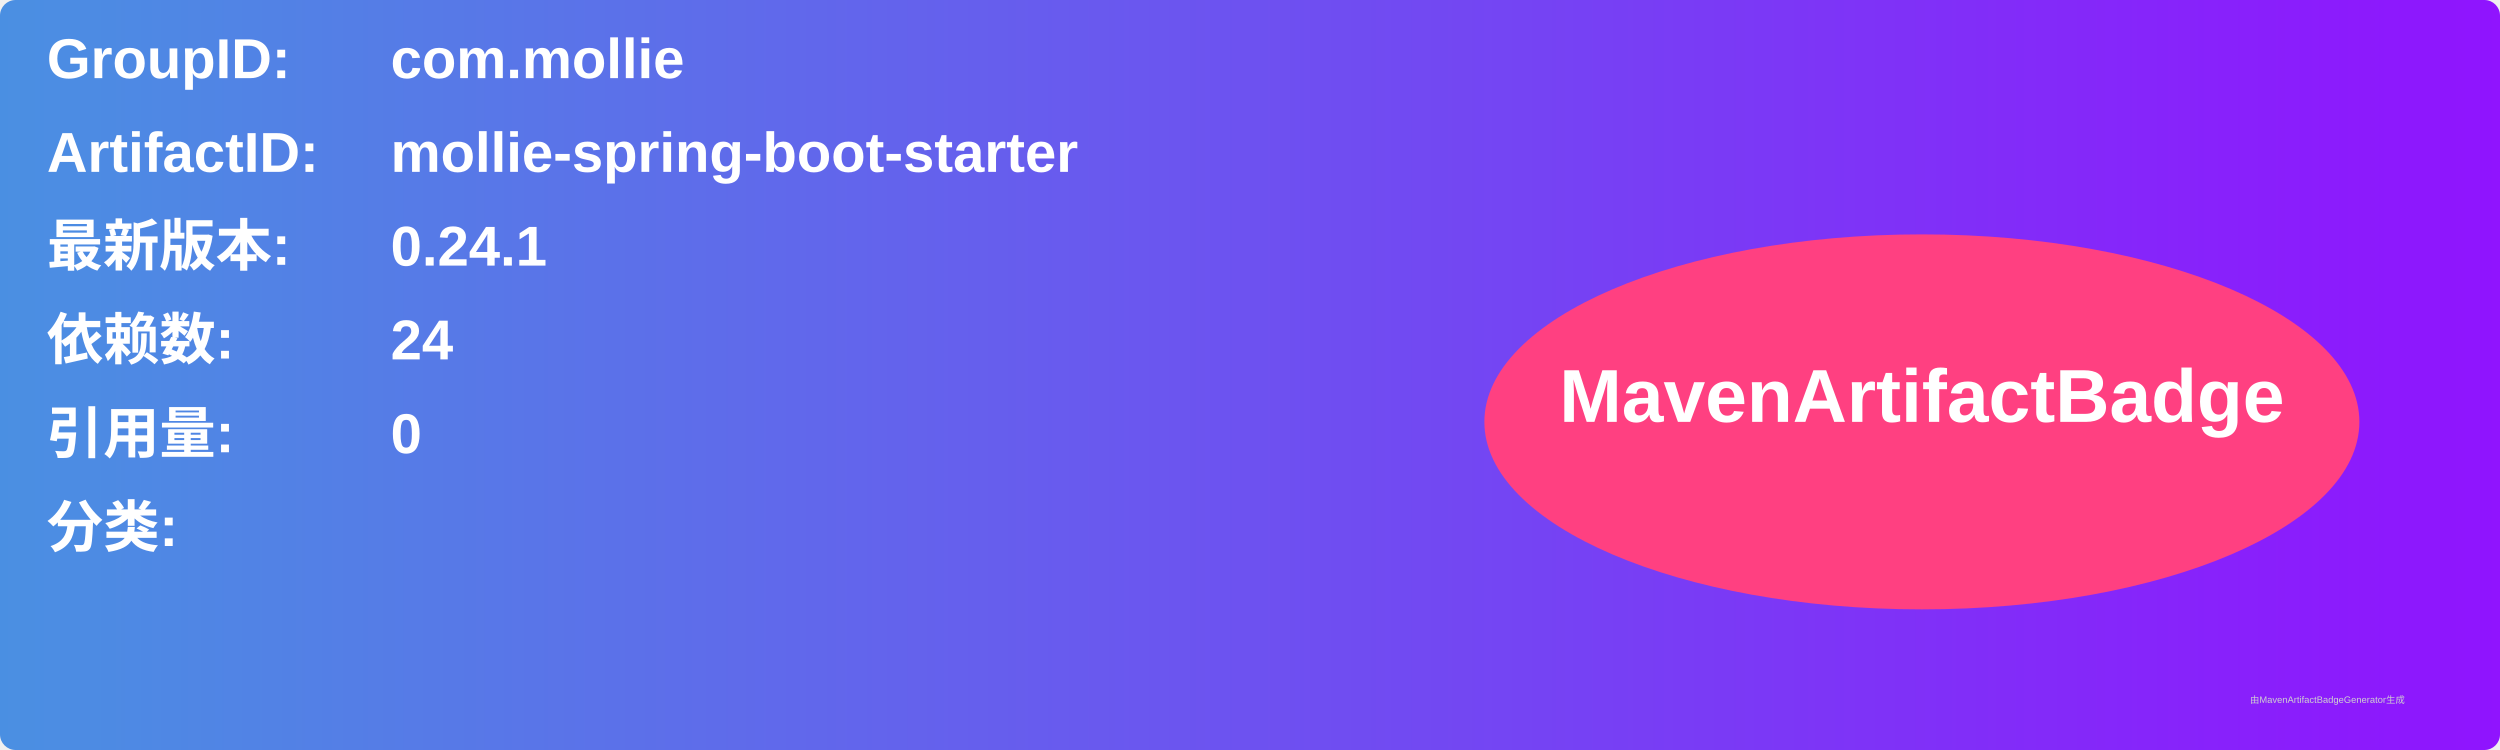
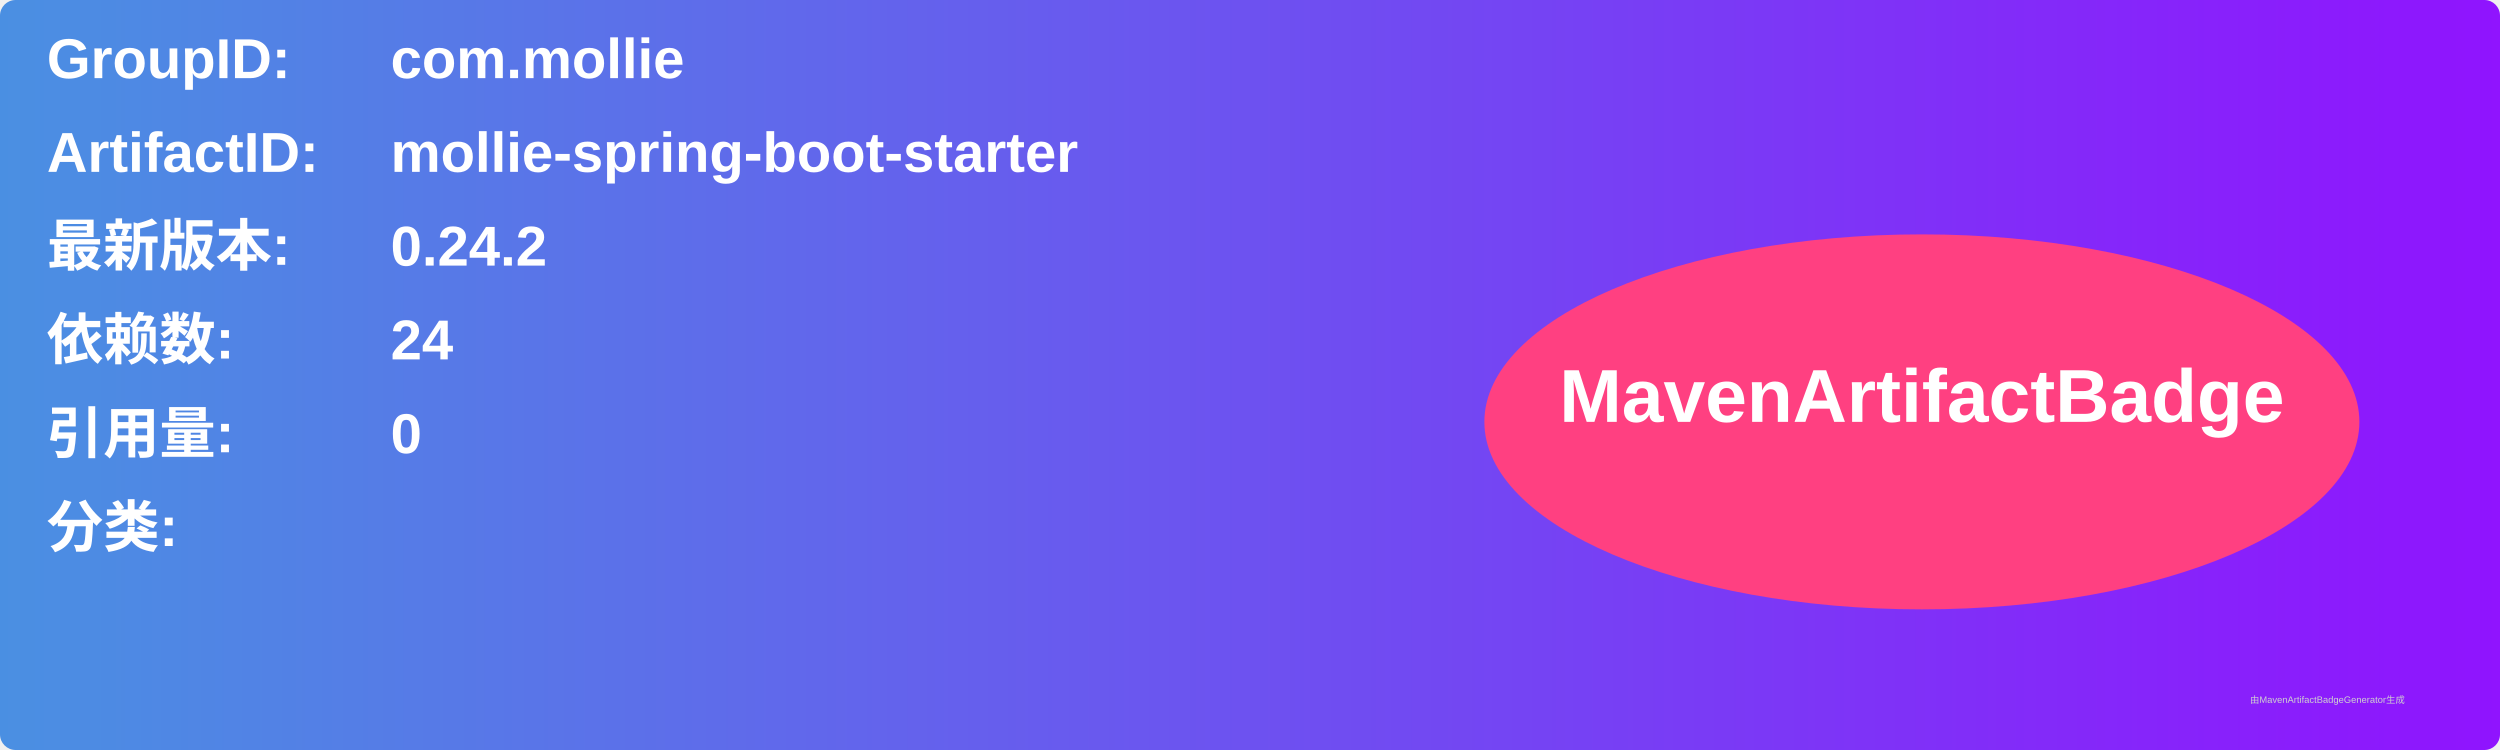
<svg xmlns="http://www.w3.org/2000/svg" width="800" height="240" viewBox="0 0 800 240">
  <linearGradient id="grad" x1="0%" y1="0%" x2="100%" y2="0%">
    <stop offset="0%" stop-color="#4a90e2" />
    <stop offset="100%" stop-color="#9013fe" />
  </linearGradient>
  <rect width="100%" height="100%" rx="5" ry="5" fill="url(#grad)" />
  <g transform="translate(15, 15)">
    <text x="0" y="10" font-family="Arial" font-size="18" fill="white" font-weight="bold" width="260">GroupID:</text>
    <text x="110" y="10" font-family="Arial" font-size="18" fill="white" font-weight="bold" width="460">com.mollie</text>
    <text x="0" y="40" font-family="Arial" font-size="18" fill="white" font-weight="bold" width="260">ArtifactID:</text>
    <text x="110" y="40" font-family="Arial" font-size="18" fill="white" font-weight="bold" width="460">mollie-spring-boot-starter</text>
    <text x="0" y="70" font-family="Arial" font-size="18" fill="white" font-weight="bold">最新版本:</text>
    <text x="110" y="70" font-family="Arial" font-size="18" fill="white" font-weight="bold">
-       <tspan font-weight="bold">0.24.1</tspan>
+       <tspan font-weight="bold">0.24.2</tspan>
    </text>
    <text x="0" y="100" font-family="Arial" font-size="18" fill="white" font-weight="bold">依赖数: </text>
    <text x="110" y="100" font-family="Arial" font-size="18" fill="white">
      <tspan font-weight="bold">24</tspan>
    </text>
    <text x="0" y="130" font-family="Arial" font-size="18" fill="white" font-weight="bold">引用量: </text>
    <text x="110" y="130" font-family="Arial" font-size="18" fill="white">
      <tspan font-weight="bold">0</tspan>
    </text>
    <text x="0" y="160" font-family="Arial" font-size="18" fill="white" font-weight="bold">分类:</text>
    <text x="10" y="190" font-family="Arial" font-size="10" fill="white">
      <tspan font-weight="bold" />
    </text>
    <ellipse cx="600" cy="120" rx="140" ry="60" fill="#ff4081" />
    <text x="600" y="120" text-anchor="middle" font-family="Arial" font-size="24" fill="white" font-weight="bold">MavenArtifactBadge</text>
  </g>
  <text x="720" y="225" font-family="Arial" font-size="3" fill="#d0d0d0">由MavenArtifactBadgeGenerator生成</text>
</svg>
